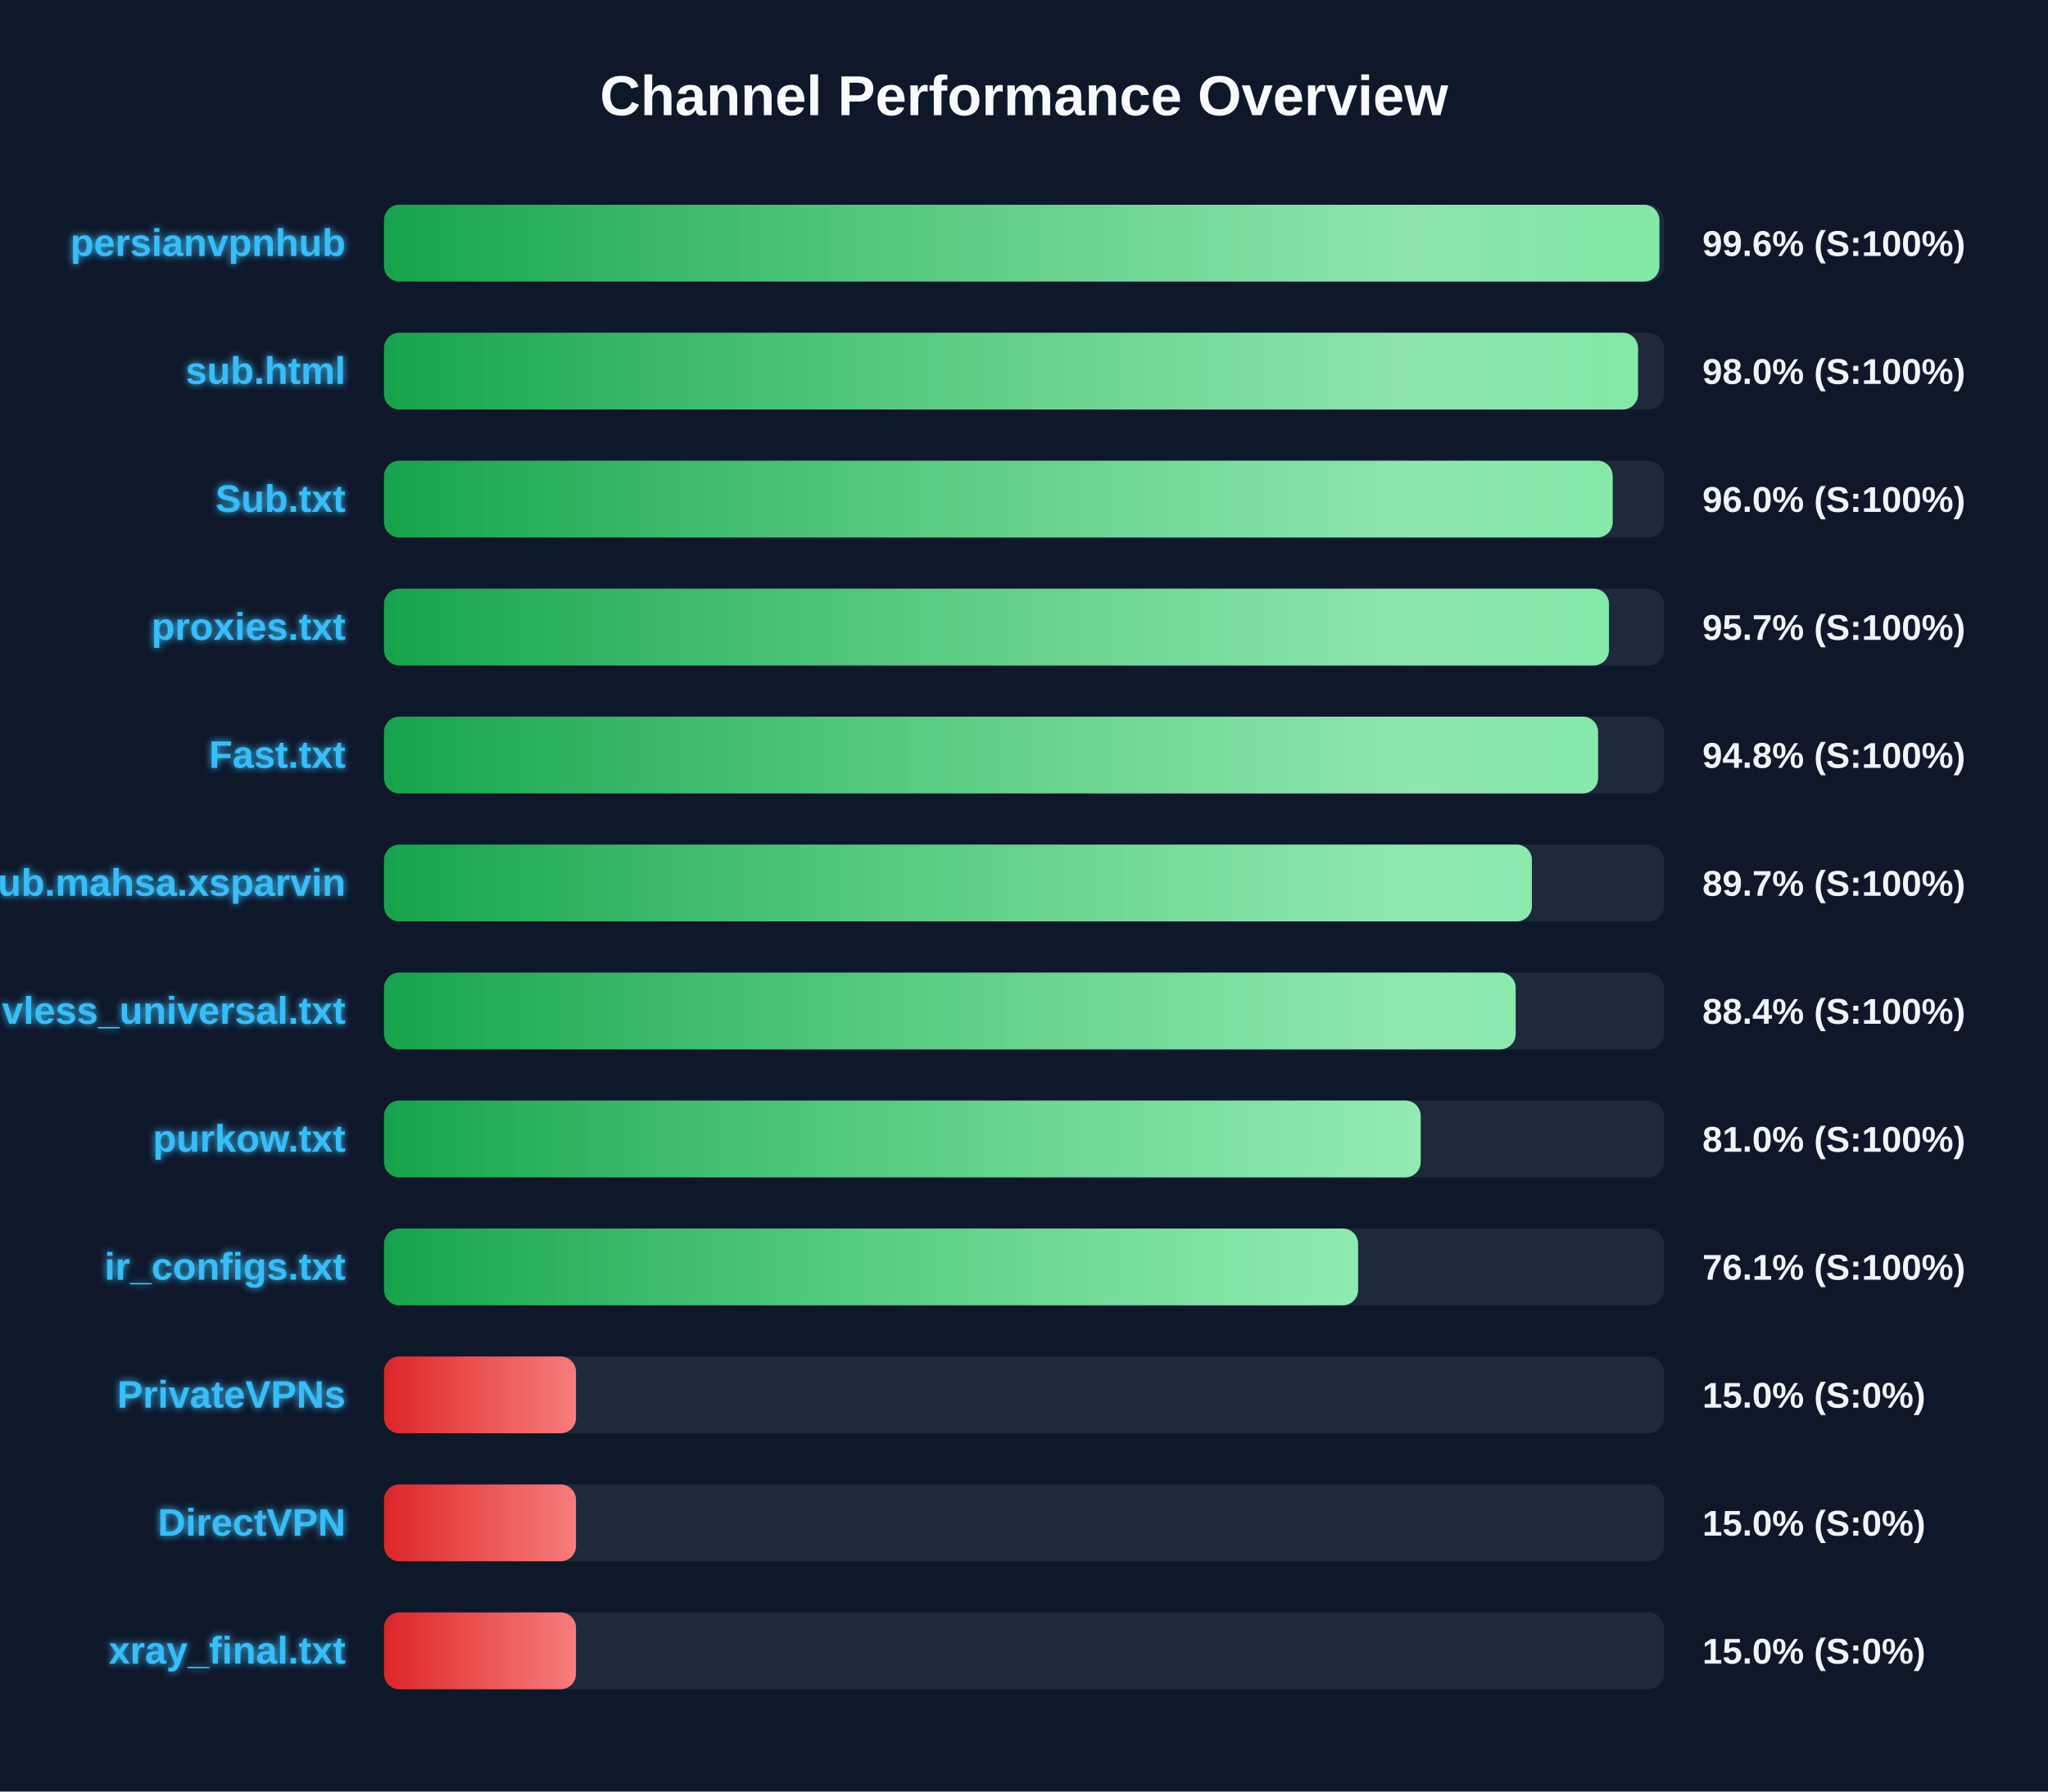
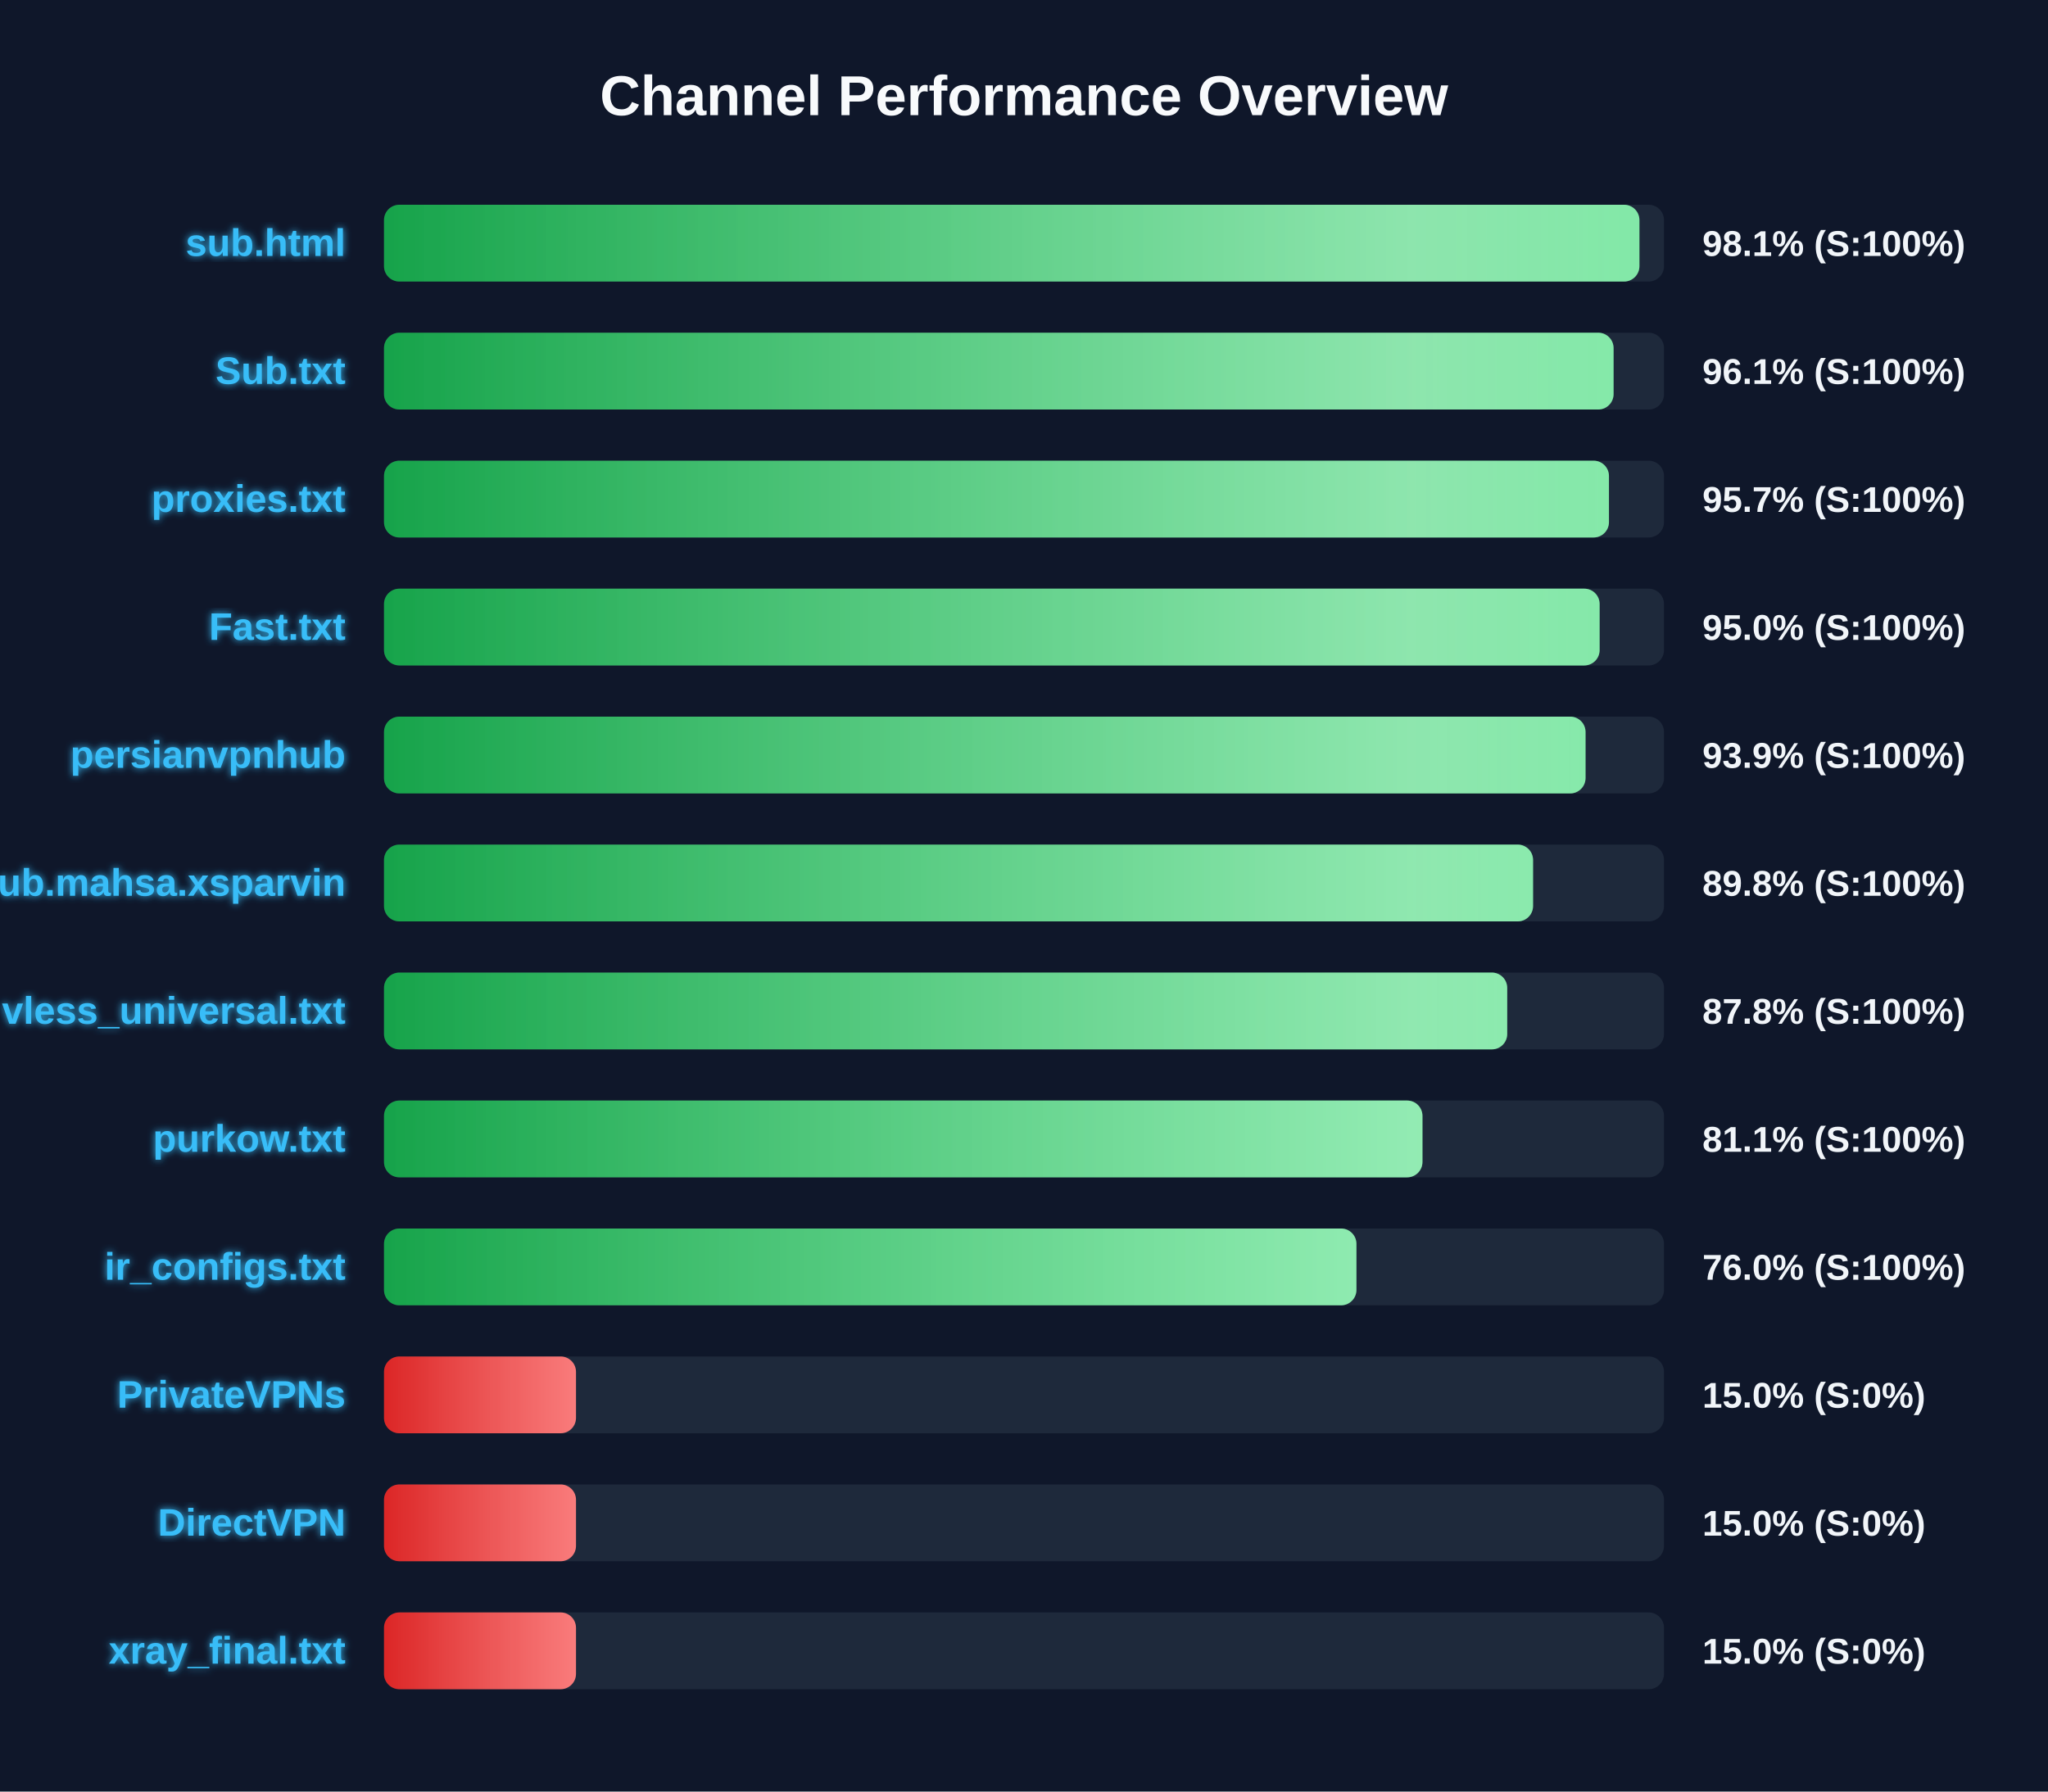
<svg xmlns="http://www.w3.org/2000/svg" width="800" height="700" version="1.1">
  <defs>
    <linearGradient id="grad-green" x1="0%" y1="0%" x2="100%" y2="0%">
      <stop offset="0%" stop-color="#16a34a" />
      <stop offset="100%" stop-color="#4ade80" />
    </linearGradient>
    <linearGradient id="grad-yellow" x1="0%" y1="0%" x2="100%" y2="0%">
      <stop offset="0%" stop-color="#ca8a04" />
      <stop offset="100%" stop-color="#fde047" />
    </linearGradient>
    <linearGradient id="grad-red" x1="0%" y1="0%" x2="100%" y2="0%">
      <stop offset="0%" stop-color="#dc2626" />
      <stop offset="100%" stop-color="#f87171" />
    </linearGradient>
    <linearGradient id="shimmer" x1="0%" y1="0%" x2="100%" y2="0%">
      <stop offset="0%" stop-color="rgba(255,255,255,0)" />
      <stop offset="50%" stop-color="rgba(255,255,255,0.4)" />
      <stop offset="100%" stop-color="rgba(255,255,255,0)" />
    </linearGradient>
    <filter id="glow" x="-20%" y="-20%" width="140%" height="140%">
      <feGaussianBlur stdDeviation="1.5" result="blur" />
      <feComposite in="SourceGraphic" in2="blur" operator="over" />
    </filter>
  </defs>
  <style>
        .bg-rect { fill: #0f172a; }
        .title { font: bold 22px 'Segoe UI', Arial, sans-serif; fill: #f8fafc; }
        .row { font: bold 15px 'Segoe UI', Arial, sans-serif; fill: #38bdf8; filter: url(#glow); }
        .score { font: bold 14px 'Segoe UI', Arial, sans-serif; fill: #f1f5f9; }
        @keyframes shimmer-anim {
            0% { transform: translateX(-100%); }
            100% { transform: translateX(200%); }
        }
        .shimmer-rect {
            animation: shimmer-anim 2.5s infinite linear;
        }
    </style>
  <rect width="100%" height="100%" class="bg-rect" />
  <text x="400" y="45" text-anchor="middle" class="title">Channel Performance Overview</text>
  <rect x="150" y="80" width="500" height="30" fill="#1e293b" rx="6" />
  <clipPath id="clip-0">
-     <rect x="150" y="80" width="498.2" height="30" rx="6" />
+     <rect x="150" y="80" width="490.4" height="30" rx="6" />
  </clipPath>
-   <rect x="150" y="80" width="498.2" height="30" fill="url(#grad-green)" rx="6" />
+   <rect x="150" y="80" width="490.4" height="30" fill="url(#grad-green)" rx="6" />
  <g clip-path="url(#clip-0)">
    <rect x="150" y="80" width="100%" height="30" fill="url(#shimmer)" class="shimmer-rect" />
  </g>
-   <text x="135" y="100" text-anchor="end" class="row">persianvpnhub</text>
-   <text x="665" y="100" text-anchor="start" class="score">99.6% (S:100%)</text>
+   <text x="135" y="100" text-anchor="end" class="row">sub.html</text>
+   <text x="665" y="100" text-anchor="start" class="score">98.1% (S:100%)</text>
  <rect x="150" y="130" width="500" height="30" fill="#1e293b" rx="6" />
  <clipPath id="clip-1">
-     <rect x="150" y="130" width="489.85" height="30" rx="6" />
+     <rect x="150" y="130" width="480.3" height="30" rx="6" />
  </clipPath>
-   <rect x="150" y="130" width="489.85" height="30" fill="url(#grad-green)" rx="6" />
+   <rect x="150" y="130" width="480.3" height="30" fill="url(#grad-green)" rx="6" />
  <g clip-path="url(#clip-1)">
    <rect x="150" y="130" width="100%" height="30" fill="url(#shimmer)" class="shimmer-rect" />
  </g>
-   <text x="135" y="150" text-anchor="end" class="row">sub.html</text>
-   <text x="665" y="150" text-anchor="start" class="score">98.0% (S:100%)</text>
+   <text x="135" y="150" text-anchor="end" class="row">Sub.txt</text>
+   <text x="665" y="150" text-anchor="start" class="score">96.1% (S:100%)</text>
  <rect x="150" y="180" width="500" height="30" fill="#1e293b" rx="6" />
  <clipPath id="clip-2">
-     <rect x="150" y="180" width="479.95" height="30" rx="6" />
+     <rect x="150" y="180" width="478.5" height="30" rx="6" />
  </clipPath>
-   <rect x="150" y="180" width="479.95" height="30" fill="url(#grad-green)" rx="6" />
+   <rect x="150" y="180" width="478.5" height="30" fill="url(#grad-green)" rx="6" />
  <g clip-path="url(#clip-2)">
    <rect x="150" y="180" width="100%" height="30" fill="url(#shimmer)" class="shimmer-rect" />
  </g>
-   <text x="135" y="200" text-anchor="end" class="row">Sub.txt</text>
-   <text x="665" y="200" text-anchor="start" class="score">96.0% (S:100%)</text>
+   <text x="135" y="200" text-anchor="end" class="row">proxies.txt</text>
+   <text x="665" y="200" text-anchor="start" class="score">95.7% (S:100%)</text>
  <rect x="150" y="230" width="500" height="30" fill="#1e293b" rx="6" />
  <clipPath id="clip-3">
-     <rect x="150" y="230" width="478.5" height="30" rx="6" />
+     <rect x="150" y="230" width="474.85" height="30" rx="6" />
  </clipPath>
-   <rect x="150" y="230" width="478.5" height="30" fill="url(#grad-green)" rx="6" />
+   <rect x="150" y="230" width="474.85" height="30" fill="url(#grad-green)" rx="6" />
  <g clip-path="url(#clip-3)">
    <rect x="150" y="230" width="100%" height="30" fill="url(#shimmer)" class="shimmer-rect" />
  </g>
-   <text x="135" y="250" text-anchor="end" class="row">proxies.txt</text>
-   <text x="665" y="250" text-anchor="start" class="score">95.7% (S:100%)</text>
+   <text x="135" y="250" text-anchor="end" class="row">Fast.txt</text>
+   <text x="665" y="250" text-anchor="start" class="score">95.0% (S:100%)</text>
  <rect x="150" y="280" width="500" height="30" fill="#1e293b" rx="6" />
  <clipPath id="clip-4">
-     <rect x="150" y="280" width="474.25" height="30" rx="6" />
+     <rect x="150" y="280" width="469.35" height="30" rx="6" />
  </clipPath>
-   <rect x="150" y="280" width="474.25" height="30" fill="url(#grad-green)" rx="6" />
+   <rect x="150" y="280" width="469.35" height="30" fill="url(#grad-green)" rx="6" />
  <g clip-path="url(#clip-4)">
    <rect x="150" y="280" width="100%" height="30" fill="url(#shimmer)" class="shimmer-rect" />
  </g>
-   <text x="135" y="300" text-anchor="end" class="row">Fast.txt</text>
-   <text x="665" y="300" text-anchor="start" class="score">94.8% (S:100%)</text>
+   <text x="135" y="300" text-anchor="end" class="row">persianvpnhub</text>
+   <text x="665" y="300" text-anchor="start" class="score">93.9% (S:100%)</text>
  <rect x="150" y="330" width="500" height="30" fill="#1e293b" rx="6" />
  <clipPath id="clip-5">
-     <rect x="150" y="330" width="448.4" height="30" rx="6" />
+     <rect x="150" y="330" width="448.85" height="30" rx="6" />
  </clipPath>
-   <rect x="150" y="330" width="448.4" height="30" fill="url(#grad-green)" rx="6" />
+   <rect x="150" y="330" width="448.85" height="30" fill="url(#grad-green)" rx="6" />
  <g clip-path="url(#clip-5)">
    <rect x="150" y="330" width="100%" height="30" fill="url(#shimmer)" class="shimmer-rect" />
  </g>
  <text x="135" y="350" text-anchor="end" class="row">Sub.mahsa.xsparvin</text>
-   <text x="665" y="350" text-anchor="start" class="score">89.7% (S:100%)</text>
+   <text x="665" y="350" text-anchor="start" class="score">89.8% (S:100%)</text>
  <rect x="150" y="380" width="500" height="30" fill="#1e293b" rx="6" />
  <clipPath id="clip-6">
-     <rect x="150" y="380" width="442.05" height="30" rx="6" />
+     <rect x="150" y="380" width="438.75" height="30" rx="6" />
  </clipPath>
-   <rect x="150" y="380" width="442.05" height="30" fill="url(#grad-green)" rx="6" />
+   <rect x="150" y="380" width="438.75" height="30" fill="url(#grad-green)" rx="6" />
  <g clip-path="url(#clip-6)">
    <rect x="150" y="380" width="100%" height="30" fill="url(#shimmer)" class="shimmer-rect" />
  </g>
  <text x="135" y="400" text-anchor="end" class="row">vless_universal.txt</text>
-   <text x="665" y="400" text-anchor="start" class="score">88.4% (S:100%)</text>
+   <text x="665" y="400" text-anchor="start" class="score">87.8% (S:100%)</text>
  <rect x="150" y="430" width="500" height="30" fill="#1e293b" rx="6" />
  <clipPath id="clip-7">
-     <rect x="150" y="430" width="404.95" height="30" rx="6" />
+     <rect x="150" y="430" width="405.65" height="30" rx="6" />
  </clipPath>
-   <rect x="150" y="430" width="404.95" height="30" fill="url(#grad-green)" rx="6" />
+   <rect x="150" y="430" width="405.65" height="30" fill="url(#grad-green)" rx="6" />
  <g clip-path="url(#clip-7)">
    <rect x="150" y="430" width="100%" height="30" fill="url(#shimmer)" class="shimmer-rect" />
  </g>
  <text x="135" y="450" text-anchor="end" class="row">purkow.txt</text>
-   <text x="665" y="450" text-anchor="start" class="score">81.0% (S:100%)</text>
+   <text x="665" y="450" text-anchor="start" class="score">81.1% (S:100%)</text>
  <rect x="150" y="480" width="500" height="30" fill="#1e293b" rx="6" />
  <clipPath id="clip-8">
-     <rect x="150" y="480" width="380.5" height="30" rx="6" />
+     <rect x="150" y="480" width="379.85" height="30" rx="6" />
  </clipPath>
-   <rect x="150" y="480" width="380.5" height="30" fill="url(#grad-green)" rx="6" />
+   <rect x="150" y="480" width="379.85" height="30" fill="url(#grad-green)" rx="6" />
  <g clip-path="url(#clip-8)">
    <rect x="150" y="480" width="100%" height="30" fill="url(#shimmer)" class="shimmer-rect" />
  </g>
  <text x="135" y="500" text-anchor="end" class="row">ir_configs.txt</text>
-   <text x="665" y="500" text-anchor="start" class="score">76.1% (S:100%)</text>
+   <text x="665" y="500" text-anchor="start" class="score">76.0% (S:100%)</text>
  <rect x="150" y="530" width="500" height="30" fill="#1e293b" rx="6" />
  <clipPath id="clip-9">
    <rect x="150" y="530" width="75.0" height="30" rx="6" />
  </clipPath>
  <rect x="150" y="530" width="75.0" height="30" fill="url(#grad-red)" rx="6" />
  <g clip-path="url(#clip-9)">
    <rect x="150" y="530" width="100%" height="30" fill="url(#shimmer)" class="shimmer-rect" />
  </g>
  <text x="135" y="550" text-anchor="end" class="row">PrivateVPNs</text>
  <text x="665" y="550" text-anchor="start" class="score">15.0% (S:0%)</text>
  <rect x="150" y="580" width="500" height="30" fill="#1e293b" rx="6" />
  <clipPath id="clip-10">
    <rect x="150" y="580" width="75.0" height="30" rx="6" />
  </clipPath>
  <rect x="150" y="580" width="75.0" height="30" fill="url(#grad-red)" rx="6" />
  <g clip-path="url(#clip-10)">
    <rect x="150" y="580" width="100%" height="30" fill="url(#shimmer)" class="shimmer-rect" />
  </g>
  <text x="135" y="600" text-anchor="end" class="row">DirectVPN</text>
  <text x="665" y="600" text-anchor="start" class="score">15.0% (S:0%)</text>
  <rect x="150" y="630" width="500" height="30" fill="#1e293b" rx="6" />
  <clipPath id="clip-11">
    <rect x="150" y="630" width="75.0" height="30" rx="6" />
  </clipPath>
  <rect x="150" y="630" width="75.0" height="30" fill="url(#grad-red)" rx="6" />
  <g clip-path="url(#clip-11)">
    <rect x="150" y="630" width="100%" height="30" fill="url(#shimmer)" class="shimmer-rect" />
  </g>
  <text x="135" y="650" text-anchor="end" class="row">xray_final.txt</text>
  <text x="665" y="650" text-anchor="start" class="score">15.0% (S:0%)</text>
</svg>
